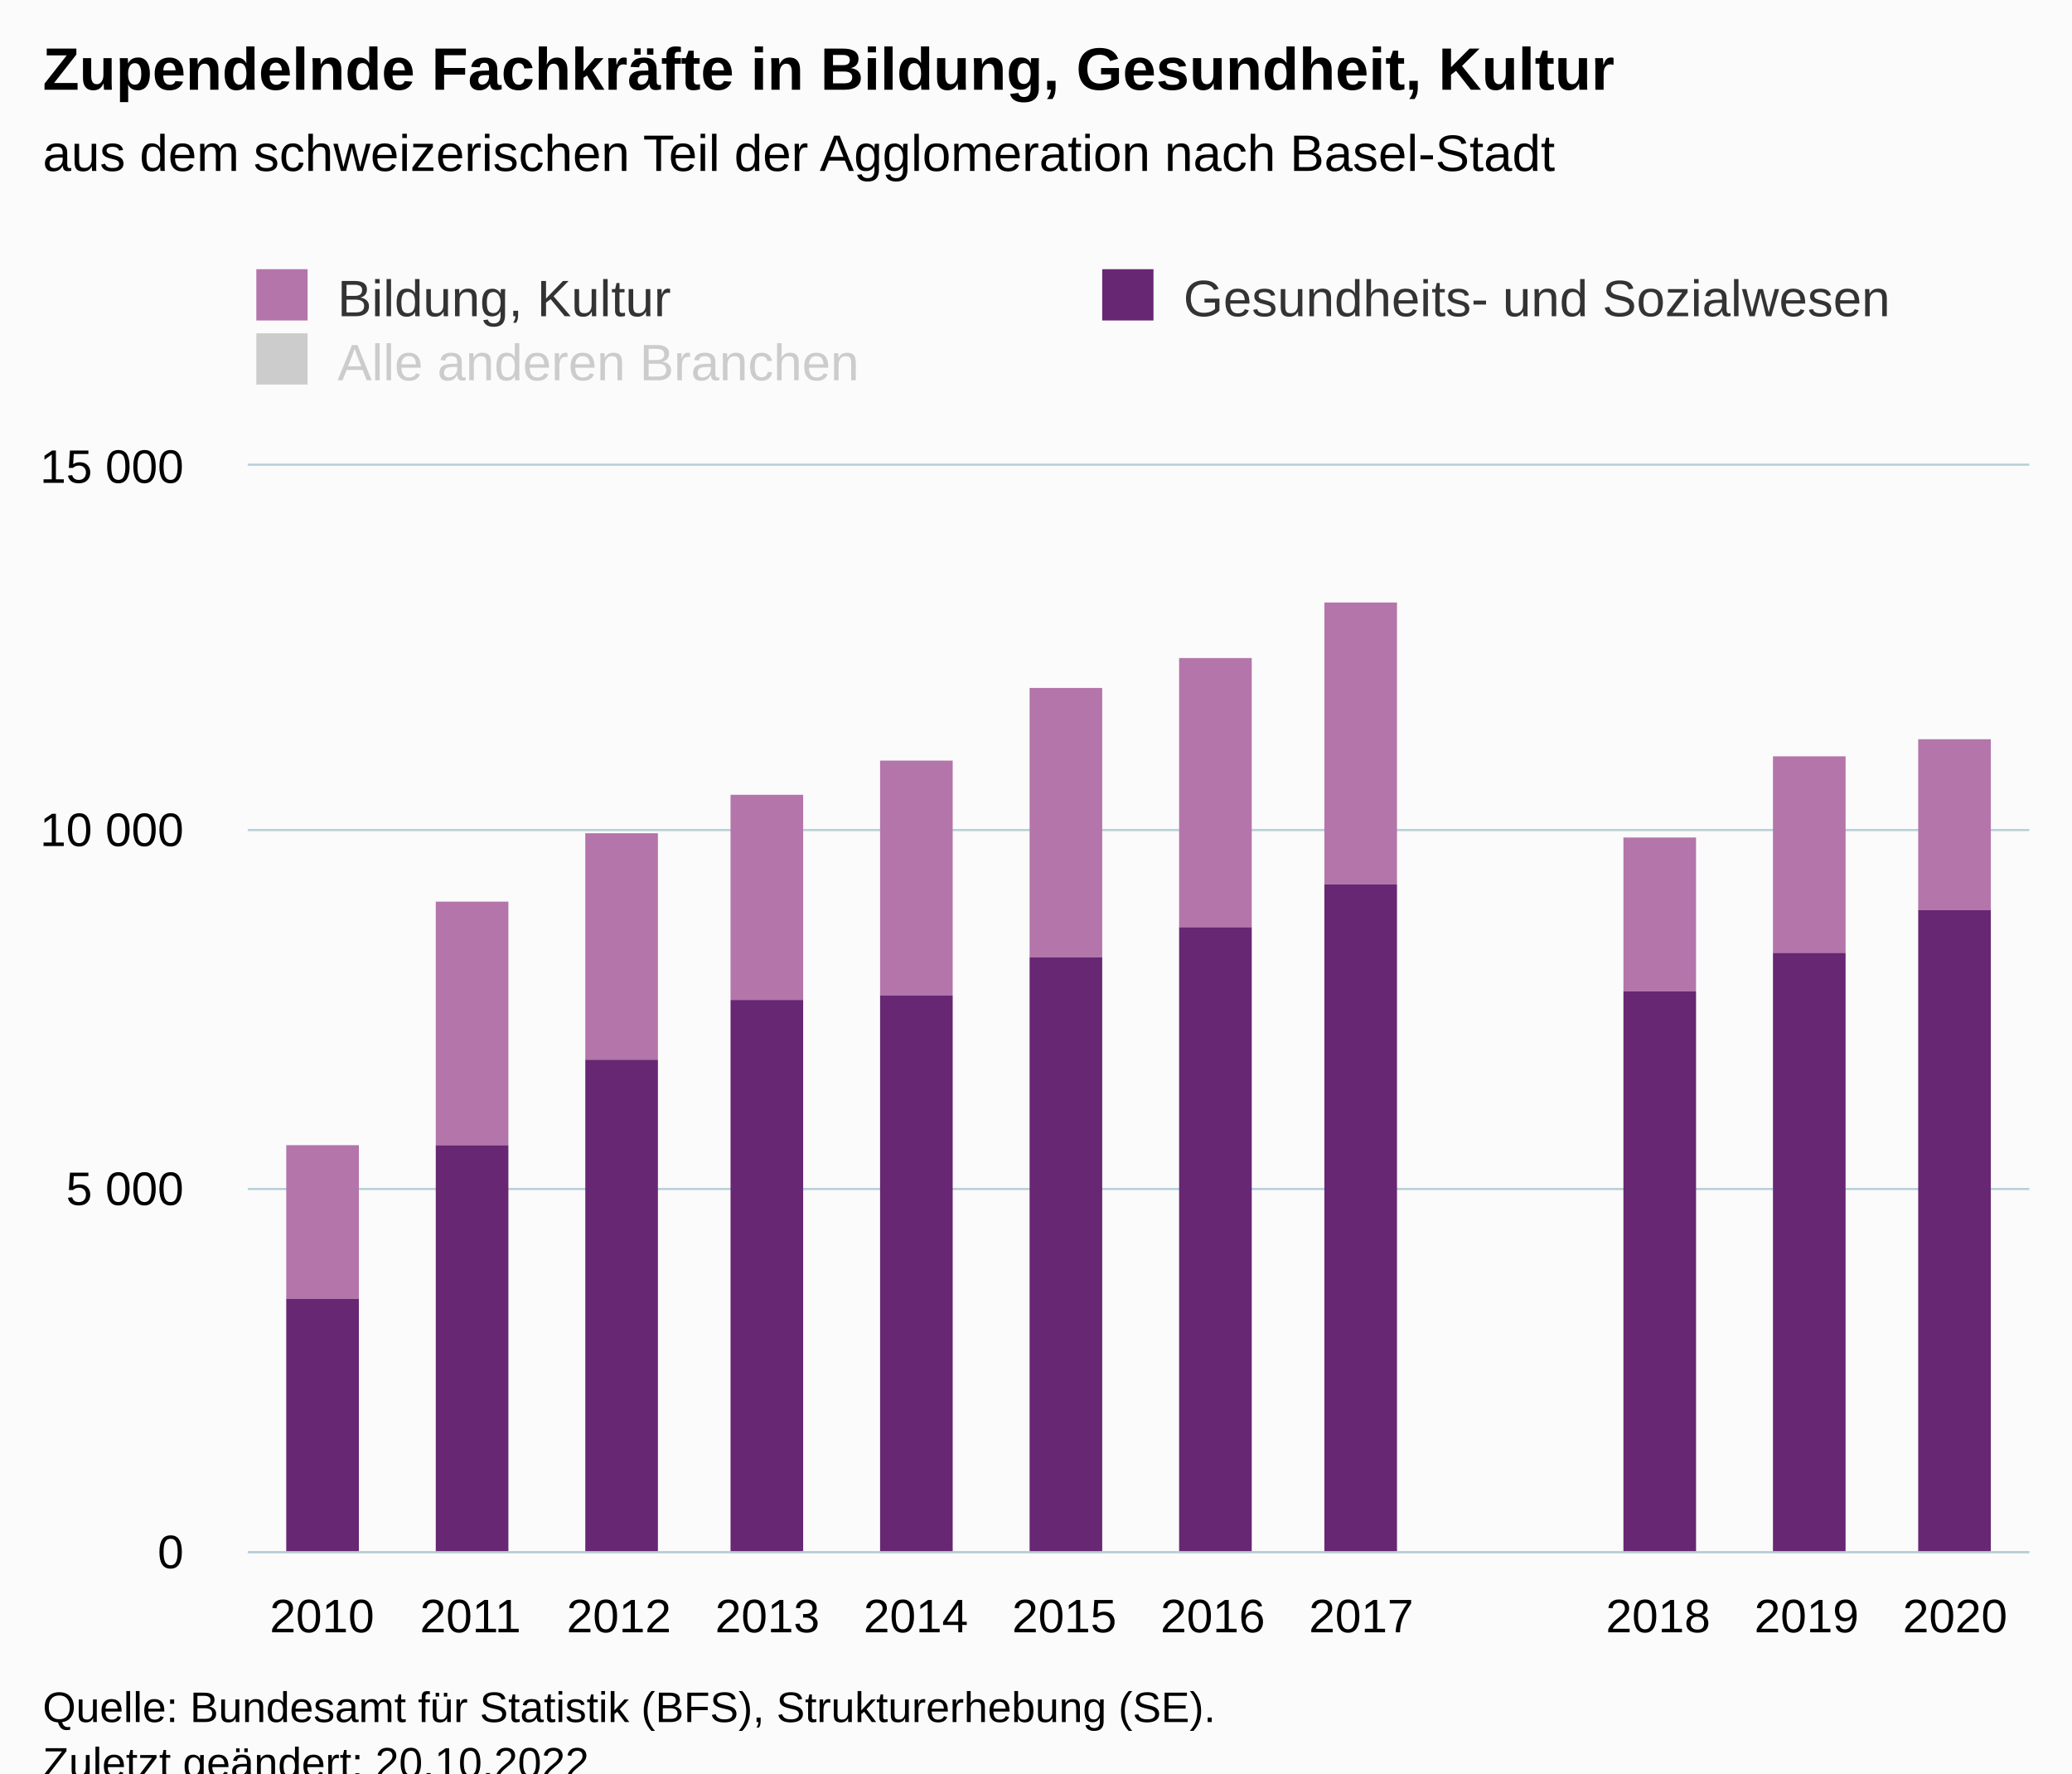
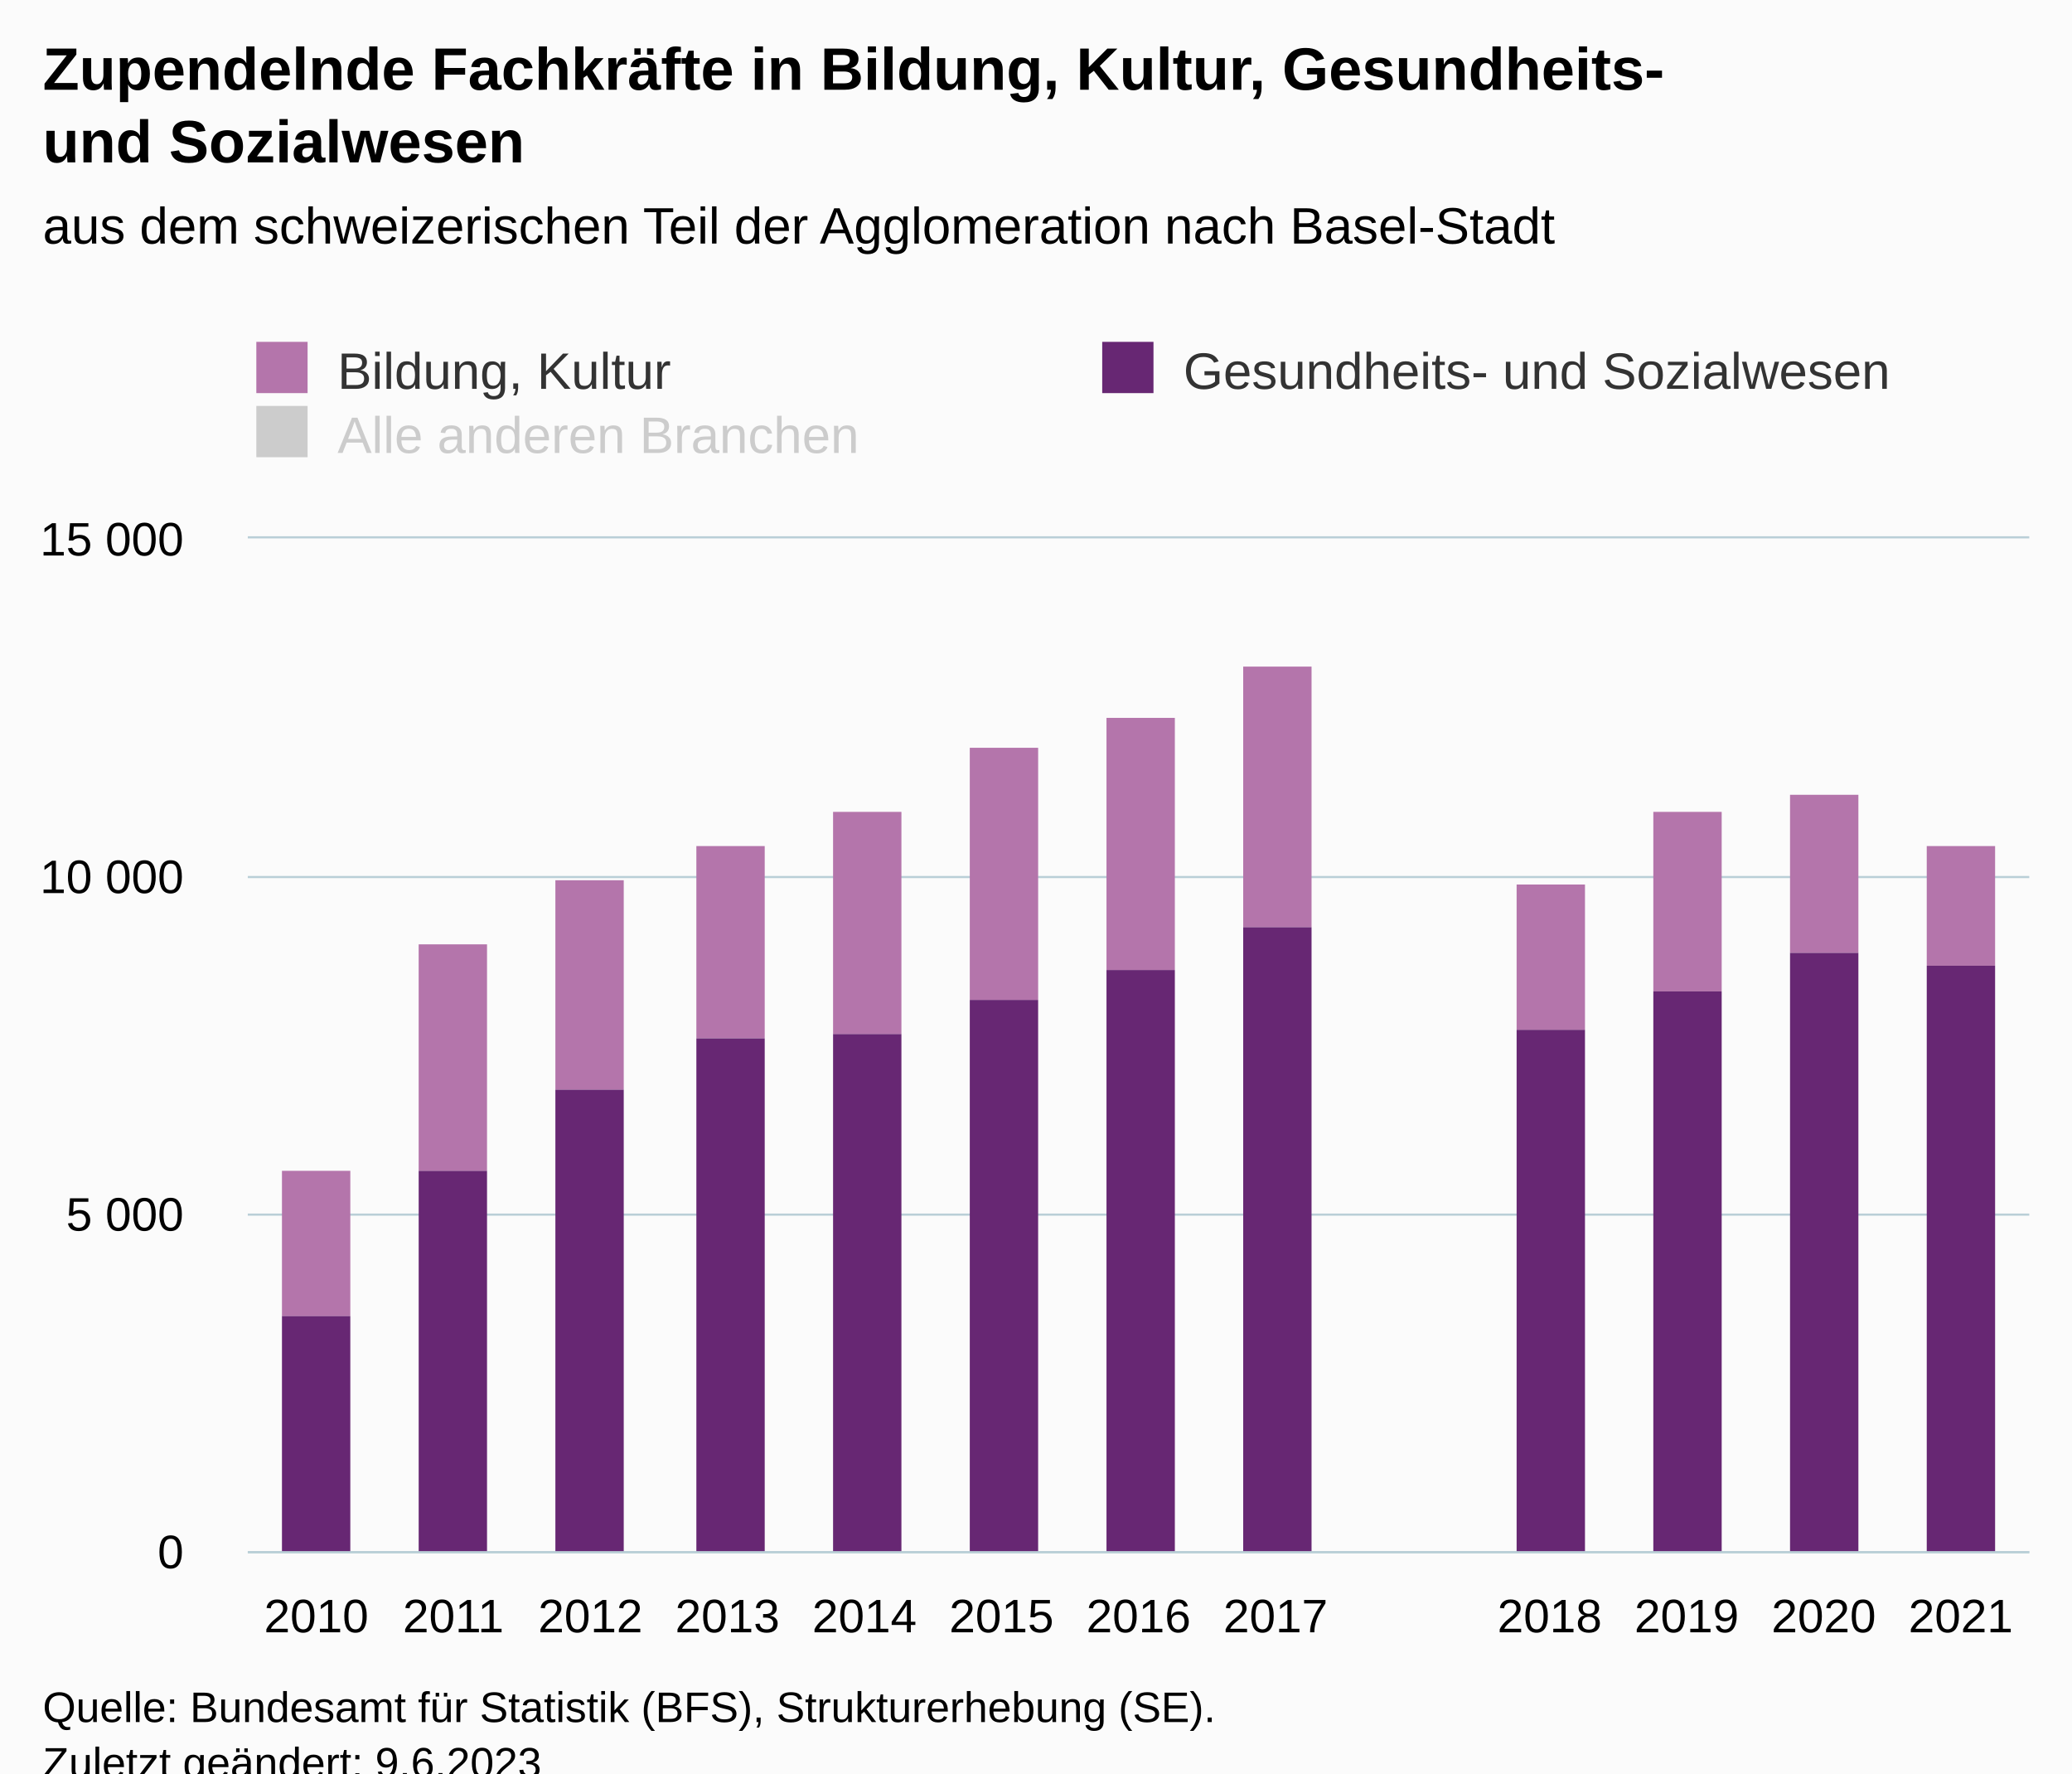
<svg xmlns="http://www.w3.org/2000/svg" version="1.1" class="highcharts-root" style="font-family:Arial;font-size:12px;" viewBox="0 0 485 415">
  <defs>
-     <clipPath id="highcharts-pfo1gfj-43-">
-       <rect x="0" y="0" width="417" height="254" fill="none" />
+     <clipPath id="highcharts-n1zdouk-46-">
+       <rect x="0" y="0" width="417" height="237" fill="none" />
    </clipPath>
-     <clipPath id="highcharts-pfo1gfj-56-">
-       <rect x="0" y="0" width="417" height="254" fill="none" />
+     <clipPath id="highcharts-n1zdouk-60-">
+       <rect x="0" y="0" width="417" height="237" fill="none" />
    </clipPath>
-     <clipPath id="highcharts-pfo1gfj-81-">
-       <rect x="58" y="109" width="417" height="254" fill="none" />
+     <clipPath id="highcharts-n1zdouk-87-">
+       <rect x="58" y="126" width="417" height="237" fill="none" />
    </clipPath>
  </defs>
  <rect fill="#fbfbfb" class="highcharts-background" x="0" y="0" width="485" height="428" rx="0" ry="0" />
-   <rect fill="none" class="highcharts-plot-background" x="58" y="109" width="417" height="254" />
+   <rect fill="none" class="highcharts-plot-background" x="58" y="126" width="417" height="237" />
  <g class="highcharts-pane-group" data-z-index="0" />
  <g class="highcharts-grid highcharts-xaxis-grid" data-z-index="1">
-     <path fill="none" data-z-index="1" class="highcharts-grid-line" d="M 92.5 109 L 92.5 363" opacity="1" />
-     <path fill="none" data-z-index="1" class="highcharts-grid-line" d="M 127.5 109 L 127.5 363" opacity="1" />
-     <path fill="none" data-z-index="1" class="highcharts-grid-line" d="M 161.5 109 L 161.5 363" opacity="1" />
-     <path fill="none" data-z-index="1" class="highcharts-grid-line" d="M 196.5 109 L 196.5 363" opacity="1" />
-     <path fill="none" data-z-index="1" class="highcharts-grid-line" d="M 231.5 109 L 231.5 363" opacity="1" />
-     <path fill="none" data-z-index="1" class="highcharts-grid-line" d="M 266.5 109 L 266.5 363" opacity="1" />
-     <path fill="none" data-z-index="1" class="highcharts-grid-line" d="M 300.5 109 L 300.5 363" opacity="1" />
-     <path fill="none" data-z-index="1" class="highcharts-grid-line" d="M 335.5 109 L 335.5 363" opacity="1" />
-     <path fill="none" data-z-index="1" class="highcharts-grid-line" d="M 370.5 109 L 370.5 363" opacity="1" />
-     <path fill="none" data-z-index="1" class="highcharts-grid-line" d="M 405.5 109 L 405.5 363" opacity="1" />
-     <path fill="none" data-z-index="1" class="highcharts-grid-line" d="M 439.5 109 L 439.5 363" opacity="1" />
-     <path fill="none" data-z-index="1" class="highcharts-grid-line" d="M 474.5 109 L 474.5 363" opacity="1" />
-     <path fill="none" data-z-index="1" class="highcharts-grid-line" d="M 57.5 109 L 57.5 363" opacity="1" />
+     <path fill="none" data-z-index="1" class="highcharts-grid-line" d="M 89.5 126 L 89.5 363" opacity="1" />
+     <path fill="none" data-z-index="1" class="highcharts-grid-line" d="M 121.5 126 L 121.5 363" opacity="1" />
+     <path fill="none" data-z-index="1" class="highcharts-grid-line" d="M 153.5 126 L 153.5 363" opacity="1" />
+     <path fill="none" data-z-index="1" class="highcharts-grid-line" d="M 185.5 126 L 185.5 363" opacity="1" />
+     <path fill="none" data-z-index="1" class="highcharts-grid-line" d="M 217.5 126 L 217.5 363" opacity="1" />
+     <path fill="none" data-z-index="1" class="highcharts-grid-line" d="M 249.5 126 L 249.5 363" opacity="1" />
+     <path fill="none" data-z-index="1" class="highcharts-grid-line" d="M 282.5 126 L 282.5 363" opacity="1" />
+     <path fill="none" data-z-index="1" class="highcharts-grid-line" d="M 314.5 126 L 314.5 363" opacity="1" />
+     <path fill="none" data-z-index="1" class="highcharts-grid-line" d="M 346.5 126 L 346.5 363" opacity="1" />
+     <path fill="none" data-z-index="1" class="highcharts-grid-line" d="M 378.5 126 L 378.5 363" opacity="1" />
+     <path fill="none" data-z-index="1" class="highcharts-grid-line" d="M 410.5 126 L 410.5 363" opacity="1" />
+     <path fill="none" data-z-index="1" class="highcharts-grid-line" d="M 442.5 126 L 442.5 363" opacity="1" />
+     <path fill="none" data-z-index="1" class="highcharts-grid-line" d="M 474.5 126 L 474.5 363" opacity="1" />
+     <path fill="none" data-z-index="1" class="highcharts-grid-line" d="M 57.5 126 L 57.5 363" opacity="1" />
  </g>
  <g class="highcharts-grid highcharts-yaxis-grid" data-z-index="1">
    <path fill="none" stroke="#B9CFD7" stroke-width="0.5" data-z-index="1" class="highcharts-grid-line" d="M 58 363.25 L 475 363.25" opacity="1" />
-     <path fill="none" stroke="#B9CFD7" stroke-width="0.5" data-z-index="1" class="highcharts-grid-line" d="M 58 278.25 L 475 278.25" opacity="1" />
-     <path fill="none" stroke="#B9CFD7" stroke-width="0.5" data-z-index="1" class="highcharts-grid-line" d="M 58 194.25 L 475 194.25" opacity="1" />
-     <path fill="none" stroke="#B9CFD7" stroke-width="0.5" data-z-index="1" class="highcharts-grid-line" d="M 58 108.75 L 475 108.75" opacity="1" />
+     <path fill="none" stroke="#B9CFD7" stroke-width="0.5" data-z-index="1" class="highcharts-grid-line" d="M 58 284.25 L 475 284.25" opacity="1" />
+     <path fill="none" stroke="#B9CFD7" stroke-width="0.5" data-z-index="1" class="highcharts-grid-line" d="M 58 205.25 L 475 205.25" opacity="1" />
+     <path fill="none" stroke="#B9CFD7" stroke-width="0.5" data-z-index="1" class="highcharts-grid-line" d="M 58 125.75 L 475 125.75" opacity="1" />
  </g>
-   <rect fill="none" class="highcharts-plot-border" data-z-index="1" x="58" y="109" width="417" height="254" />
+   <rect fill="none" class="highcharts-plot-border" data-z-index="1" x="58" y="126" width="417" height="237" />
  <g class="highcharts-axis highcharts-xaxis" data-z-index="2">
    <path fill="none" class="highcharts-axis-line" stroke="#B9CFD7" stroke-width="0.5" data-z-index="7" d="M 58 363.25 L 475 363.25" />
  </g>
  <g class="highcharts-axis highcharts-yaxis" data-z-index="2">
-     <path fill="none" class="highcharts-axis-line" data-z-index="7" d="M 58 109 L 58 363" />
+     <path fill="none" class="highcharts-axis-line" data-z-index="7" d="M 58 126 L 58 363" />
  </g>
  <g class="highcharts-series-group" data-z-index="3">
-     <g class="highcharts-series highcharts-series-0 highcharts-column-series" data-z-index="0.1" opacity="1" transform="translate(58,109) scale(1 1)" clip-path="url(#highcharts-pfo1gfj-56-)">
-       <rect x="9" y="159" width="17" height="36" fill="rgb(180,117,171)" opacity="1" class="highcharts-point" />
-       <rect x="44" y="102" width="17" height="57" fill="rgb(180,117,171)" opacity="1" class="highcharts-point" />
-       <rect x="79" y="86" width="17" height="53" fill="rgb(180,117,171)" opacity="1" class="highcharts-point" />
-       <rect x="113" y="77" width="17" height="48" fill="rgb(180,117,171)" opacity="1" class="highcharts-point" />
-       <rect x="148" y="69" width="17" height="55" fill="rgb(180,117,171)" opacity="1" class="highcharts-point" />
-       <rect x="183" y="52" width="17" height="63" fill="rgb(180,117,171)" opacity="1" class="highcharts-point" />
-       <rect x="218" y="45" width="17" height="63" fill="rgb(180,117,171)" opacity="1" class="highcharts-point" />
-       <rect x="252" y="32" width="17" height="66" fill="rgb(180,117,171)" opacity="1" class="highcharts-point" />
-       <rect x="322" y="87" width="17" height="36" fill="rgb(180,117,171)" opacity="1" class="highcharts-point" />
-       <rect x="357" y="68" width="17" height="46" fill="rgb(180,117,171)" opacity="1" class="highcharts-point" />
-       <rect x="391" y="64" width="17" height="40" fill="rgb(180,117,171)" opacity="1" class="highcharts-point" />
+     <g class="highcharts-series highcharts-series-0 highcharts-column-series" data-z-index="0.1" opacity="1" transform="translate(58,126) scale(1 1)" clip-path="url(#highcharts-n1zdouk-60-)">
+       <rect x="8" y="148" width="16" height="34" fill="rgb(180,117,171)" opacity="1" class="highcharts-point" />
+       <rect x="40" y="95" width="16" height="53" fill="rgb(180,117,171)" opacity="1" class="highcharts-point" />
+       <rect x="72" y="80" width="16" height="49" fill="rgb(180,117,171)" opacity="1" class="highcharts-point" />
+       <rect x="105" y="72" width="16" height="45" fill="rgb(180,117,171)" opacity="1" class="highcharts-point" />
+       <rect x="137" y="64" width="16" height="52" fill="rgb(180,117,171)" opacity="1" class="highcharts-point" />
+       <rect x="169" y="49" width="16" height="59" fill="rgb(180,117,171)" opacity="1" class="highcharts-point" />
+       <rect x="201" y="42" width="16" height="59" fill="rgb(180,117,171)" opacity="1" class="highcharts-point" />
+       <rect x="233" y="30" width="16" height="61" fill="rgb(180,117,171)" opacity="1" class="highcharts-point" />
+       <rect x="297" y="81" width="16" height="34" fill="rgb(180,117,171)" opacity="1" class="highcharts-point" />
+       <rect x="329" y="64" width="16" height="42" fill="rgb(180,117,171)" opacity="1" class="highcharts-point" />
+       <rect x="361" y="60" width="16" height="37" fill="rgb(180,117,171)" opacity="1" class="highcharts-point" />
+       <rect x="393" y="72" width="16" height="28" fill="rgb(180,117,171)" opacity="1" class="highcharts-point" />
    </g>
-     <g class="highcharts-markers highcharts-series-0 highcharts-column-series" data-z-index="0.1" opacity="1" transform="translate(58,109) scale(1 1)" clip-path="none" />
-     <g class="highcharts-series highcharts-series-1 highcharts-column-series" data-z-index="0.1" opacity="1" transform="translate(58,109) scale(1 1)" clip-path="url(#highcharts-pfo1gfj-56-)">
-       <rect x="9" y="195" width="17" height="60" fill="rgb(103,39,115)" opacity="1" class="highcharts-point" />
-       <rect x="44" y="159" width="17" height="96" fill="rgb(103,39,115)" opacity="1" class="highcharts-point" />
-       <rect x="79" y="139" width="17" height="116" fill="rgb(103,39,115)" opacity="1" class="highcharts-point" />
-       <rect x="113" y="125" width="17" height="130" fill="rgb(103,39,115)" opacity="1" class="highcharts-point" />
-       <rect x="148" y="124" width="17" height="131" fill="rgb(103,39,115)" opacity="1" class="highcharts-point" />
-       <rect x="183" y="115" width="17" height="140" fill="rgb(103,39,115)" opacity="1" class="highcharts-point" />
-       <rect x="218" y="108" width="17" height="147" fill="rgb(103,39,115)" opacity="1" class="highcharts-point" />
-       <rect x="252" y="98" width="17" height="157" fill="rgb(103,39,115)" opacity="1" class="highcharts-point" />
-       <rect x="322" y="123" width="17" height="132" fill="rgb(103,39,115)" opacity="1" class="highcharts-point" />
-       <rect x="357" y="114" width="17" height="141" fill="rgb(103,39,115)" opacity="1" class="highcharts-point" />
-       <rect x="391" y="104" width="17" height="151" fill="rgb(103,39,115)" opacity="1" class="highcharts-point" />
+     <g class="highcharts-markers highcharts-series-0 highcharts-column-series" data-z-index="0.1" opacity="1" transform="translate(58,126) scale(1 1)" clip-path="none" />
+     <g class="highcharts-series highcharts-series-1 highcharts-column-series" data-z-index="0.1" opacity="1" transform="translate(58,126) scale(1 1)" clip-path="url(#highcharts-n1zdouk-60-)">
+       <rect x="8" y="182" width="16" height="56" fill="rgb(103,39,115)" opacity="1" class="highcharts-point" />
+       <rect x="40" y="148" width="16" height="90" fill="rgb(103,39,115)" opacity="1" class="highcharts-point" />
+       <rect x="72" y="129" width="16" height="109" fill="rgb(103,39,115)" opacity="1" class="highcharts-point" />
+       <rect x="105" y="117" width="16" height="121" fill="rgb(103,39,115)" opacity="1" class="highcharts-point" />
+       <rect x="137" y="116" width="16" height="122" fill="rgb(103,39,115)" opacity="1" class="highcharts-point" />
+       <rect x="169" y="108" width="16" height="130" fill="rgb(103,39,115)" opacity="1" class="highcharts-point" />
+       <rect x="201" y="101" width="16" height="137" fill="rgb(103,39,115)" opacity="1" class="highcharts-point" />
+       <rect x="233" y="91" width="16" height="147" fill="rgb(103,39,115)" opacity="1" class="highcharts-point" />
+       <rect x="297" y="115" width="16" height="123" fill="rgb(103,39,115)" opacity="1" class="highcharts-point" />
+       <rect x="329" y="106" width="16" height="132" fill="rgb(103,39,115)" opacity="1" class="highcharts-point" />
+       <rect x="361" y="97" width="16" height="141" fill="rgb(103,39,115)" opacity="1" class="highcharts-point" />
+       <rect x="393" y="100" width="16" height="138" fill="rgb(103,39,115)" opacity="1" class="highcharts-point" />
    </g>
-     <g class="highcharts-markers highcharts-series-1 highcharts-column-series" data-z-index="0.1" opacity="1" transform="translate(58,109) scale(1 1)" clip-path="none" />
-     <g class="highcharts-series highcharts-series-2 highcharts-column-series" visibility="hidden" data-z-index="0.1" opacity="1" transform="translate(58,109) scale(1 1)" clip-path="url(#highcharts-pfo1gfj-56-)" />
-     <g class="highcharts-markers highcharts-series-2 highcharts-column-series" visibility="hidden" data-z-index="0.1" opacity="1" transform="translate(58,109) scale(1 1)" clip-path="none" />
+     <g class="highcharts-markers highcharts-series-1 highcharts-column-series" data-z-index="0.1" opacity="1" transform="translate(58,126) scale(1 1)" clip-path="none" />
+     <g class="highcharts-series highcharts-series-2 highcharts-column-series" visibility="hidden" data-z-index="0.1" opacity="1" transform="translate(58,126) scale(1 1)" clip-path="url(#highcharts-n1zdouk-60-)" />
+     <g class="highcharts-markers highcharts-series-2 highcharts-column-series" visibility="hidden" data-z-index="0.1" opacity="1" transform="translate(58,126) scale(1 1)" clip-path="none" />
  </g>
  <text x="10" text-anchor="start" class="highcharts-title" data-z-index="4" style="color:#000000;font-size:14px;font-weight:bold;fill:#000000;" y="21">
-     <tspan>Zupendelnde Fachkräfte in Bildung, Gesundheit, Kultur</tspan>
+     <tspan>Zupendelnde Fachkräfte in Bildung, Kultur, Gesundheits-</tspan>
+     <tspan dy="17" x="10">und Sozialwesen</tspan>
  </text>
-   <text x="10" text-anchor="start" class="highcharts-subtitle" data-z-index="4" style="color:#000000;font-size:12px;font-weight:normal;fill:#000000;" y="40">
+   <text x="10" text-anchor="start" class="highcharts-subtitle" data-z-index="4" style="color:#000000;font-size:12px;font-weight:normal;fill:#000000;" y="57">
    <tspan>aus dem schweizerischen Teil der Agglomeration nach Basel-Stadt</tspan>
  </text>
  <text x="10" text-anchor="start" class="highcharts-caption" data-z-index="4" style="color:#666666;fill:#666666;" y="400" />
-   <g class="highcharts-legend" data-z-index="7" transform="translate(50,56)">
+   <g class="highcharts-legend" data-z-index="7" transform="translate(50,73)">
    <rect fill="none" class="highcharts-legend-box" rx="0" ry="0" x="0" y="0" width="407" height="41" visibility="visible" />
    <g data-z-index="1">
      <g>
        <g class="highcharts-legend-item highcharts-column-series highcharts-color-undefined highcharts-series-0" data-z-index="1" transform="translate(8,3)">
          <text x="21" style="color:#333333;cursor:pointer;font-size:12px;font-weight:normal;fill:#333333;" text-anchor="start" data-z-index="2" y="15">
            <tspan>Bildung, Kultur</tspan>
          </text>
          <rect x="2" y="4" width="12" height="12" fill="rgb(180,117,171)" class="highcharts-point" data-z-index="3" />
        </g>
        <g class="highcharts-legend-item highcharts-column-series highcharts-color-undefined highcharts-series-1" data-z-index="1" transform="translate(206,3)">
          <text x="21" y="15" style="color:#333333;cursor:pointer;font-size:12px;font-weight:normal;fill:#333333;" text-anchor="start" data-z-index="2">
            <tspan>Gesundheits- und Sozialwesen</tspan>
          </text>
          <rect x="2" y="4" width="12" height="12" fill="rgb(103,39,115)" class="highcharts-point" data-z-index="3" />
        </g>
        <g class="highcharts-legend-item highcharts-column-series highcharts-color-undefined highcharts-series-2 highcharts-legend-item-hidden" data-z-index="1" transform="translate(8,18)">
          <text x="21" y="15" style="color:#cccccc;cursor:pointer;font-size:12px;font-weight:normal;fill:#cccccc;" text-anchor="start" data-z-index="2">
            <tspan>Alle anderen Branchen</tspan>
          </text>
          <rect x="2" y="4" width="12" height="12" fill="#cccccc" class="highcharts-point" data-z-index="3" />
        </g>
      </g>
    </g>
  </g>
  <g class="highcharts-axis-labels highcharts-xaxis-labels" data-z-index="7">
-     <text x="75.375" style="color:#000000;cursor:default;font-size:11px;fill:#000000;" text-anchor="middle" transform="translate(0,0)" y="382" opacity="1">2010</text>
-     <text x="110.125" style="color:#000000;cursor:default;font-size:11px;fill:#000000;" text-anchor="middle" transform="translate(0,0)" y="382" opacity="1">2011</text>
-     <text x="144.875" style="color:#000000;cursor:default;font-size:11px;fill:#000000;" text-anchor="middle" transform="translate(0,0)" y="382" opacity="1">2012</text>
-     <text x="179.625" style="color:#000000;cursor:default;font-size:11px;fill:#000000;" text-anchor="middle" transform="translate(0,0)" y="382" opacity="1">2013</text>
-     <text x="214.375" style="color:#000000;cursor:default;font-size:11px;fill:#000000;" text-anchor="middle" transform="translate(0,0)" y="382" opacity="1">2014</text>
-     <text x="249.125" style="color:#000000;cursor:default;font-size:11px;fill:#000000;" text-anchor="middle" transform="translate(0,0)" y="382" opacity="1">2015</text>
-     <text x="283.875" style="color:#000000;cursor:default;font-size:11px;fill:#000000;" text-anchor="middle" transform="translate(0,0)" y="382" opacity="1">2016</text>
-     <text x="318.625" style="color:#000000;cursor:default;font-size:11px;fill:#000000;" text-anchor="middle" transform="translate(0,0)" y="382" opacity="1">2017</text>
-     <text x="353.375" style="color:#000000;cursor:default;font-size:11px;fill:#000000;" text-anchor="middle" transform="translate(0,0)" y="382" opacity="1" />
-     <text x="388.125" style="color:#000000;cursor:default;font-size:11px;fill:#000000;" text-anchor="middle" transform="translate(0,0)" y="382" opacity="1">2018</text>
-     <text x="422.875" style="color:#000000;cursor:default;font-size:11px;fill:#000000;" text-anchor="middle" transform="translate(0,0)" y="382" opacity="1">2019</text>
-     <text x="457.625" style="color:#000000;cursor:default;font-size:11px;fill:#000000;" text-anchor="middle" transform="translate(0,0)" y="382" opacity="1">2020</text>
+     <text x="74.038" style="color:#000000;cursor:default;font-size:11px;fill:#000000;" text-anchor="middle" transform="translate(0,0)" y="382" opacity="1">2010</text>
+     <text x="106.115" style="color:#000000;cursor:default;font-size:11px;fill:#000000;" text-anchor="middle" transform="translate(0,0)" y="382" opacity="1">2011</text>
+     <text x="138.192" style="color:#000000;cursor:default;font-size:11px;fill:#000000;" text-anchor="middle" transform="translate(0,0)" y="382" opacity="1">2012</text>
+     <text x="170.269" style="color:#000000;cursor:default;font-size:11px;fill:#000000;" text-anchor="middle" transform="translate(0,0)" y="382" opacity="1">2013</text>
+     <text x="202.346" style="color:#000000;cursor:default;font-size:11px;fill:#000000;" text-anchor="middle" transform="translate(0,0)" y="382" opacity="1">2014</text>
+     <text x="234.423" style="color:#000000;cursor:default;font-size:11px;fill:#000000;" text-anchor="middle" transform="translate(0,0)" y="382" opacity="1">2015</text>
+     <text x="266.5" style="color:#000000;cursor:default;font-size:11px;fill:#000000;" text-anchor="middle" transform="translate(0,0)" y="382" opacity="1">2016</text>
+     <text x="298.577" style="color:#000000;cursor:default;font-size:11px;fill:#000000;" text-anchor="middle" transform="translate(0,0)" y="382" opacity="1">2017</text>
+     <text x="330.654" style="color:#000000;cursor:default;font-size:11px;fill:#000000;" text-anchor="middle" transform="translate(0,0)" y="382" opacity="1" />
+     <text x="362.731" style="color:#000000;cursor:default;font-size:11px;fill:#000000;" text-anchor="middle" transform="translate(0,0)" y="382" opacity="1">2018</text>
+     <text x="394.808" style="color:#000000;cursor:default;font-size:11px;fill:#000000;" text-anchor="middle" transform="translate(0,0)" y="382" opacity="1">2019</text>
+     <text x="426.885" style="color:#000000;cursor:default;font-size:11px;fill:#000000;" text-anchor="middle" transform="translate(0,0)" y="382" opacity="1">2020</text>
+     <text x="458.962" style="color:#000000;cursor:default;font-size:11px;fill:#000000;" text-anchor="middle" transform="translate(0,0)" y="382" opacity="1">2021</text>
  </g>
  <g class="highcharts-axis-labels highcharts-yaxis-labels" data-z-index="7">
    <text x="43" style="color:#000000;cursor:default;font-size:11px;fill:#000000;" text-anchor="end" transform="translate(0,0)" y="367" opacity="1">0</text>
-     <text x="43" style="color:#000000;cursor:default;font-size:11px;fill:#000000;" text-anchor="end" transform="translate(0,0)" y="282" opacity="1">
+     <text x="43" style="color:#000000;cursor:default;font-size:11px;fill:#000000;" text-anchor="end" transform="translate(0,0)" y="288" opacity="1">
      <tspan>5 000</tspan>
    </text>
-     <text x="43" style="color:#000000;cursor:default;font-size:11px;fill:#000000;" text-anchor="end" transform="translate(0,0)" y="198" opacity="1">
+     <text x="43" style="color:#000000;cursor:default;font-size:11px;fill:#000000;" text-anchor="end" transform="translate(0,0)" y="209" opacity="1">
      <tspan>10 000</tspan>
    </text>
-     <text x="43" style="color:#000000;cursor:default;font-size:11px;fill:#000000;" text-anchor="end" transform="translate(0,0)" y="113" opacity="1">
+     <text x="43" style="color:#000000;cursor:default;font-size:11px;fill:#000000;" text-anchor="end" transform="translate(0,0)" y="130" opacity="1">
      <tspan>15 000</tspan>
    </text>
  </g>
  <text x="10" class="highcharts-credits" text-anchor="start" data-z-index="8" style="cursor:default;color:#000000;font-size:10px;fill:#000000;" y="403">
    <tspan>Quelle: Bundesamt für Statistik (BFS), Strukturerhebung (SE).</tspan>
-     <tspan x="10" dy="13">Zuletzt geändert: 20.10.2022</tspan>
+     <tspan x="10" dy="13">Zuletzt geändert: 9.6.2023</tspan>
  </text>
-   <g class="highcharts-control-points" data-z-index="99" clip-path="url(#highcharts-pfo1gfj-81-)" />
+   <g class="highcharts-control-points" data-z-index="99" clip-path="url(#highcharts-n1zdouk-87-)" />
</svg>
